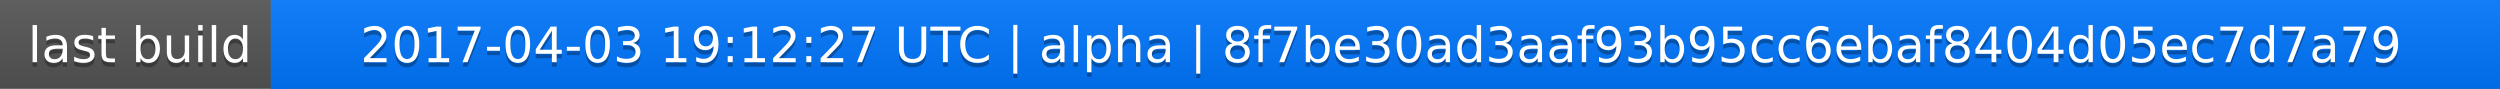
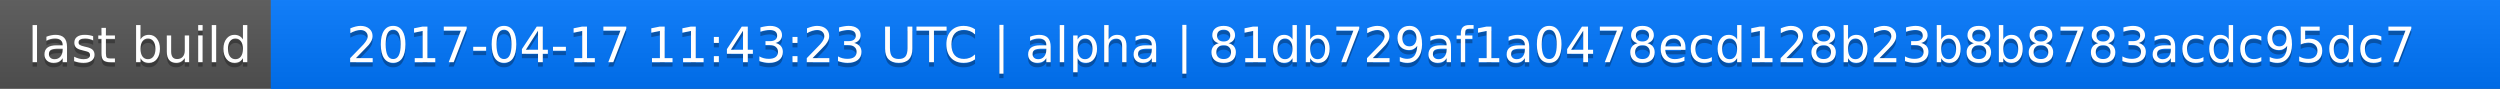
<svg xmlns="http://www.w3.org/2000/svg" width="563" height="20">
  <linearGradient id="a" x2="0" y2="100%">
    <stop offset="0" stop-color="#bbb" stop-opacity=".1" />
    <stop offset="1" stop-opacity=".1" />
  </linearGradient>
  <rect rx="0" width="563" height="20" fill="#555" />
  <rect rx="0" x="61" width="502" height="20" fill="#07f" />
  <path fill="#07f" d="M61 0h4v20h-4z" />
  <rect rx="0" width="563" height="20" fill="url(#a)" />
  <g fill="#fff" text-anchor="middle" font-family="DejaVu Sans,Verdana,Geneva,sans-serif" font-size="11">
    <text x="31.5" y="15" fill="#010101" fill-opacity=".3">last build</text>
    <text x="31.5" y="14">last build</text>
-     <text x="311" y="15" fill="#010101" fill-opacity=".3">2017-04-03 19:12:27 UTC | alpha | 8f7be30ad3aaf93b95cc6ebaf8404d05ec7d7a79</text>
-     <text x="311" y="14">2017-04-03 19:12:27 UTC | alpha | 8f7be30ad3aaf93b95cc6ebaf8404d05ec7d7a79</text>
+     <text x="311" y="15" fill="#010101" fill-opacity=".3">2017-04-17 11:43:23 UTC | alpha | 81db729af1a0478ecd128b23b8b8783acdc95dc7</text>
+     <text x="311" y="14">2017-04-17 11:43:23 UTC | alpha | 81db729af1a0478ecd128b23b8b8783acdc95dc7</text>
  </g>
</svg>
